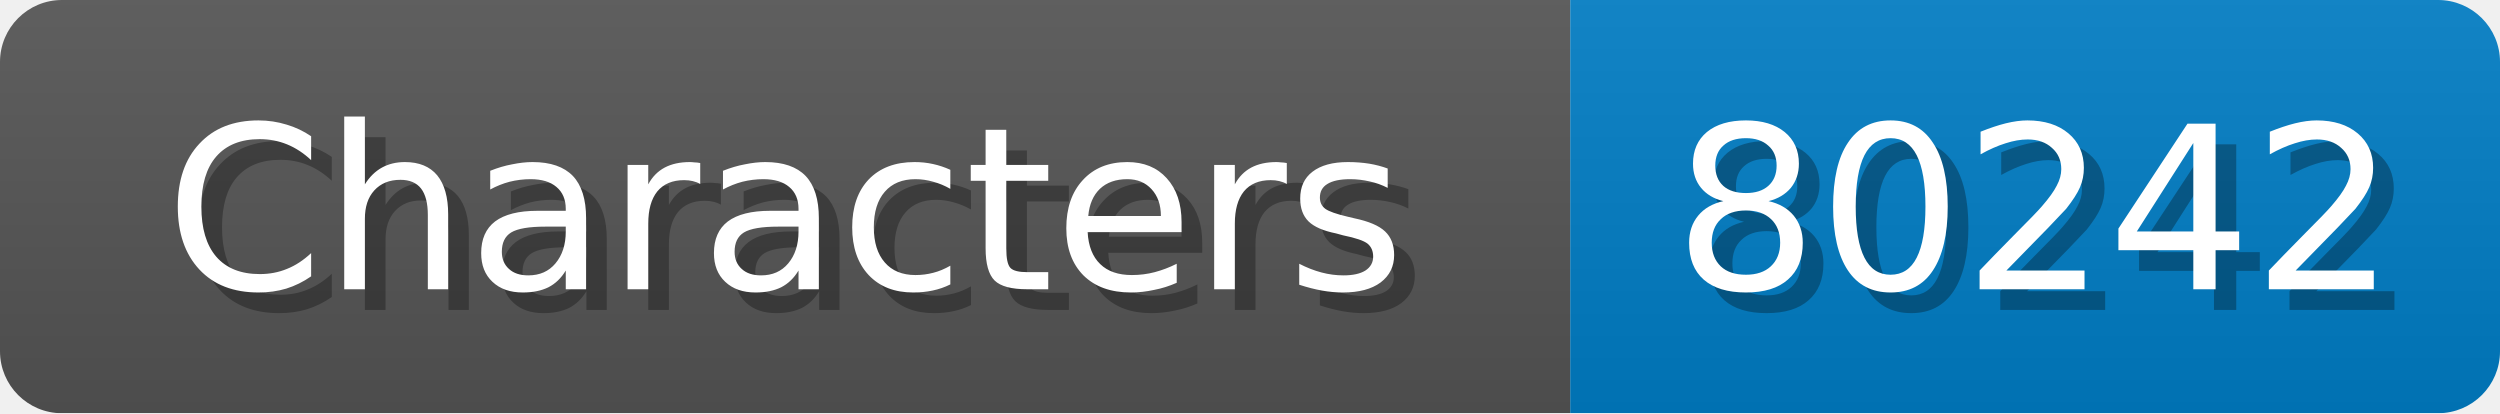
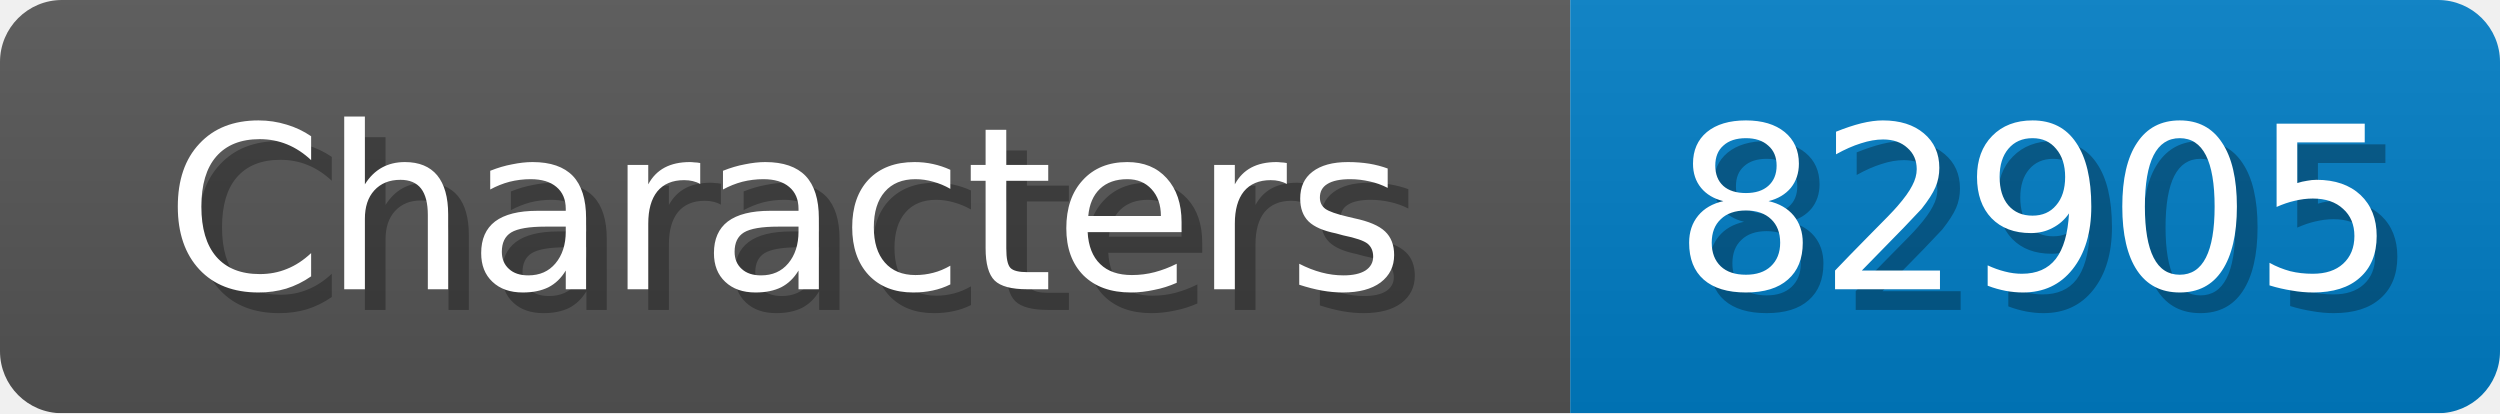
<svg xmlns="http://www.w3.org/2000/svg" width="121" height="20">
  <linearGradient id="b" x2="0" y2="100%">
    <stop offset="0" stop-color="#bbb" stop-opacity=".1" />
    <stop offset="1" stop-opacity=".1" />
  </linearGradient>
  <mask id="anybadge_1">
    <rect width="121" height="20" rx="3" fill="#fff" />
  </mask>
  <g mask="url(#anybadge_1)">
    <path fill="#555" d="M0 0h76v20H0z" />
    <path fill="#007ec6" d="M76 0h45v20H76z" />
    <path fill="url(#b)" d="M0 0h121v20H0z" />
  </g>
  <g fill="#fff" text-anchor="middle" font-family="DejaVu Sans,Verdana,Geneva,sans-serif" font-size="11">
    <text x="39.0" y="15" fill="#010101" fill-opacity=".3">Characters</text>
    <text x="38.0" y="14">Characters</text>
  </g>
  <g fill="#fff" text-anchor="middle" font-family="DejaVu Sans,Verdana,Geneva,sans-serif" font-size="11">
-     <text x="99.5" y="15" fill="#010101" fill-opacity=".3">80242</text>
-     <text x="98.5" y="14">80242</text>
+     <text x="99.5" y="15" fill="#010101" fill-opacity=".3">82905</text>
+     <text x="98.5" y="14">82905</text>
  </g>
</svg>
